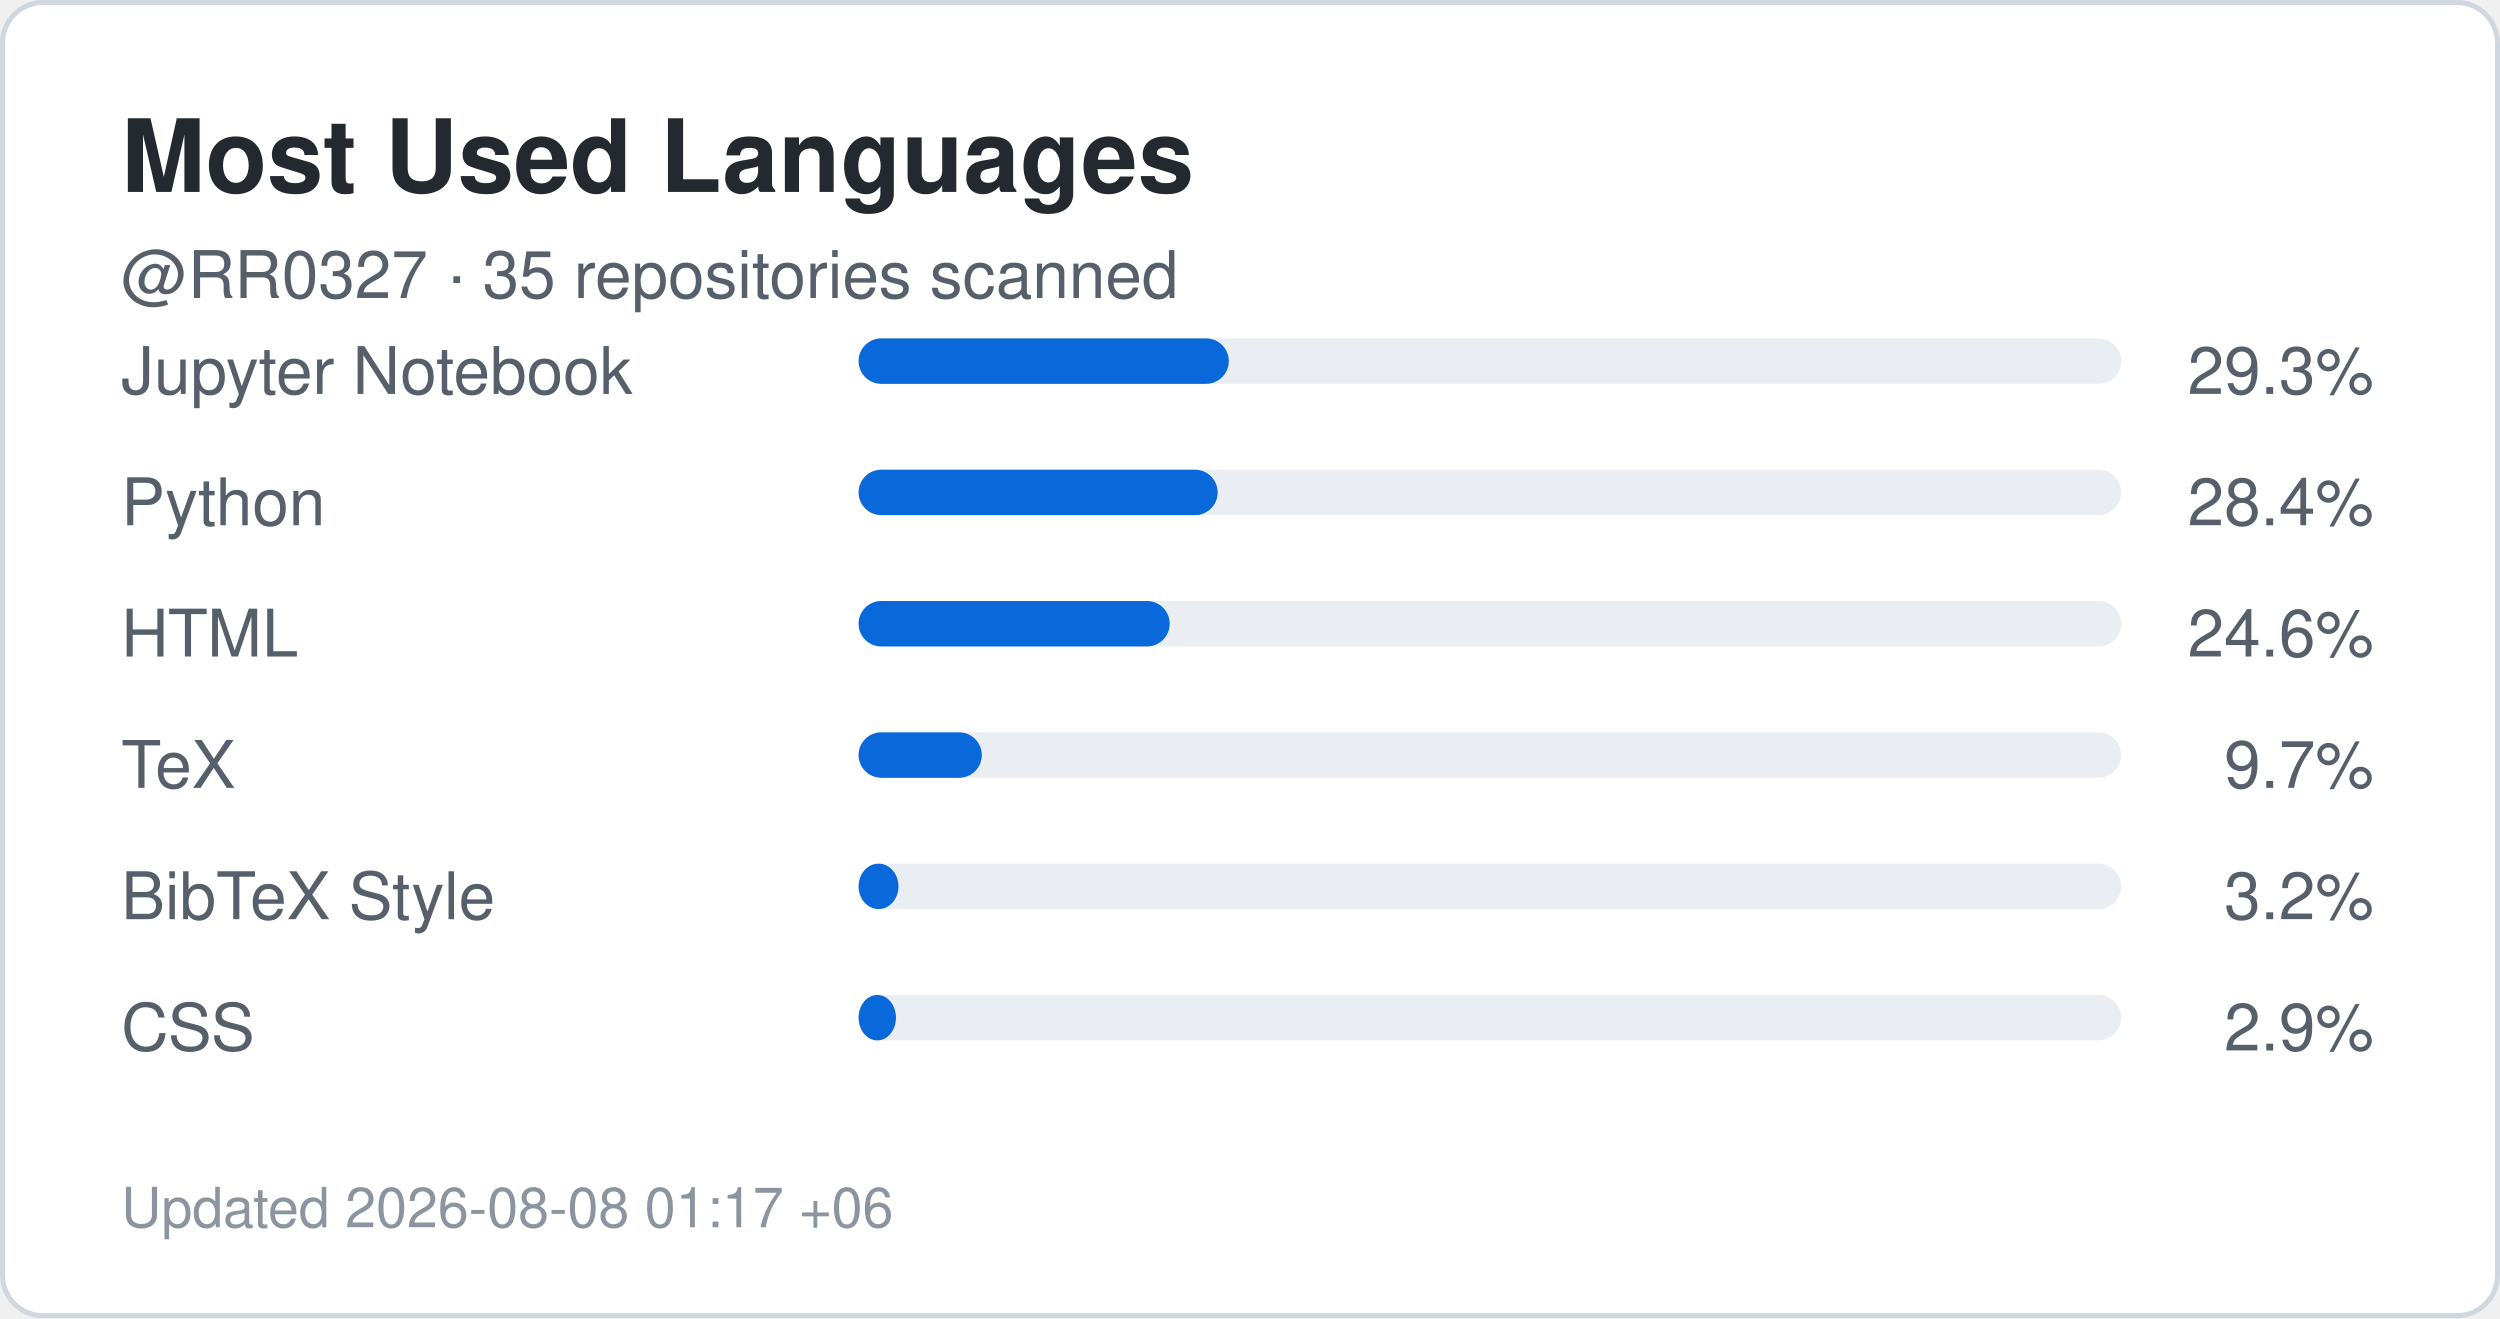
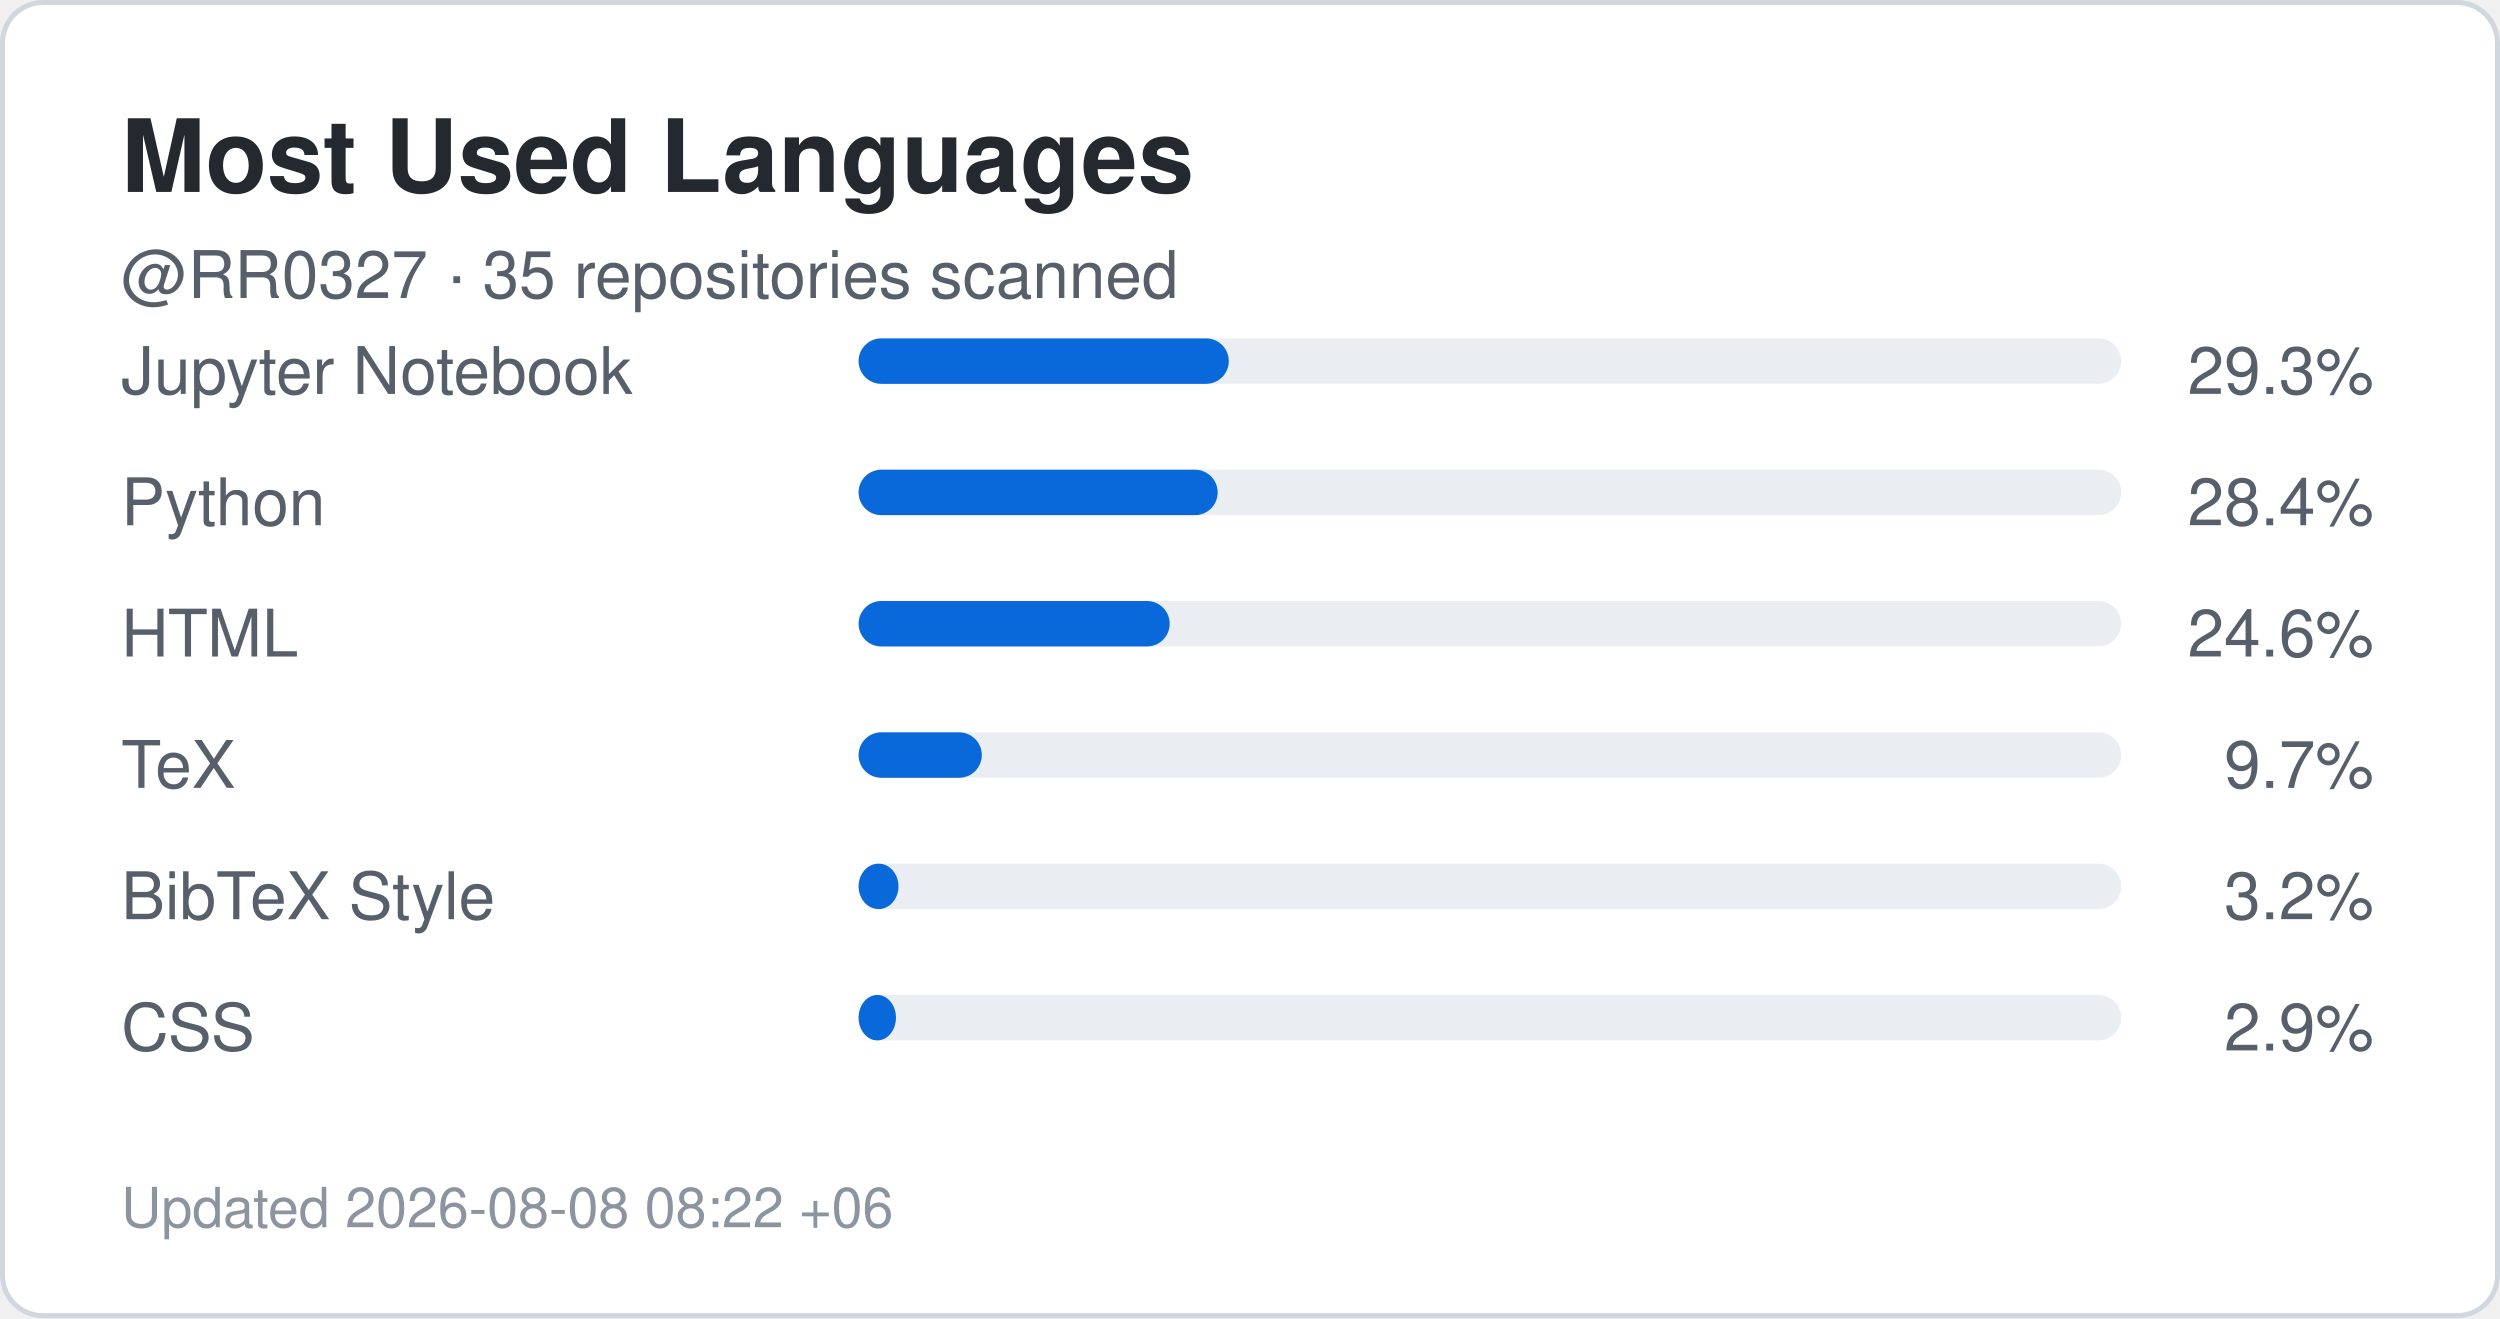
<svg xmlns="http://www.w3.org/2000/svg" width="495" height="261" viewBox="0 0 495 261" role="img" aria-label="Top languages for RR0327">
  <rect x="0.5" y="0.5" width="494" height="260" rx="8" fill="#ffffff" stroke="#d0d7de" />
  <style>
    .title {
      font: 700 20px -apple-system,BlinkMacSystemFont,"Segoe UI",Helvetica,Arial,sans-serif;
      fill: #24292f;
    }
    .label {
      font: 500 13px -apple-system,BlinkMacSystemFont,"Segoe UI",Helvetica,Arial,sans-serif;
      fill: #57606a;
    }
    .value {
      font: 700 22px -apple-system,BlinkMacSystemFont,"Segoe UI",Helvetica,Arial,sans-serif;
      fill: #0969da;
    }
    .small {
      font: 400 11px -apple-system,BlinkMacSystemFont,"Segoe UI",Helvetica,Arial,sans-serif;
      fill: #8c959f;
    }
  </style>
  <text x="24" y="38" class="title">Most Used Languages</text>
  <text x="24" y="59" class="label">
    @RR0327 · 35 repositories scanned
  </text>
  <text x="24" y="78" class="label">Jupyter Notebook</text>
  <rect x="170" y="67" width="250" height="9" rx="4.5" fill="#eaeef2" />
  <rect x="170" y="67" width="73.3" height="9" rx="4.5" fill="#0969da" />
  <text x="470" y="78" text-anchor="end" class="label">
    29.3%
  </text>
  <text x="24" y="104" class="label">Python</text>
  <rect x="170" y="93" width="250" height="9" rx="4.5" fill="#eaeef2" />
  <rect x="170" y="93" width="71.1" height="9" rx="4.5" fill="#0969da" />
  <text x="470" y="104" text-anchor="end" class="label">
    28.4%
  </text>
  <text x="24" y="130" class="label">HTML</text>
  <rect x="170" y="119" width="250" height="9" rx="4.5" fill="#eaeef2" />
  <rect x="170" y="119" width="61.6" height="9" rx="4.5" fill="#0969da" />
  <text x="470" y="130" text-anchor="end" class="label">
    24.6%
  </text>
  <text x="24" y="156" class="label">TeX</text>
  <rect x="170" y="145" width="250" height="9" rx="4.5" fill="#eaeef2" />
  <rect x="170" y="145" width="24.4" height="9" rx="4.5" fill="#0969da" />
  <text x="470" y="156" text-anchor="end" class="label">
    9.7%
  </text>
  <text x="24" y="182" class="label">BibTeX Style</text>
  <rect x="170" y="171" width="250" height="9" rx="4.5" fill="#eaeef2" />
  <rect x="170" y="171" width="7.9" height="9" rx="4.5" fill="#0969da" />
  <text x="470" y="182" text-anchor="end" class="label">
    3.2%
  </text>
  <text x="24" y="208" class="label">CSS</text>
  <rect x="170" y="197" width="250" height="9" rx="4.5" fill="#eaeef2" />
  <rect x="170" y="197" width="7.4" height="9" rx="4.5" fill="#0969da" />
  <text x="470" y="208" text-anchor="end" class="label">
    2.9%
  </text>
  <text x="24" y="243" class="small">
-     Updated 2026-08-08 01:17 +06
+     Updated 2026-08-08 08:22 +06
  </text>
</svg>
